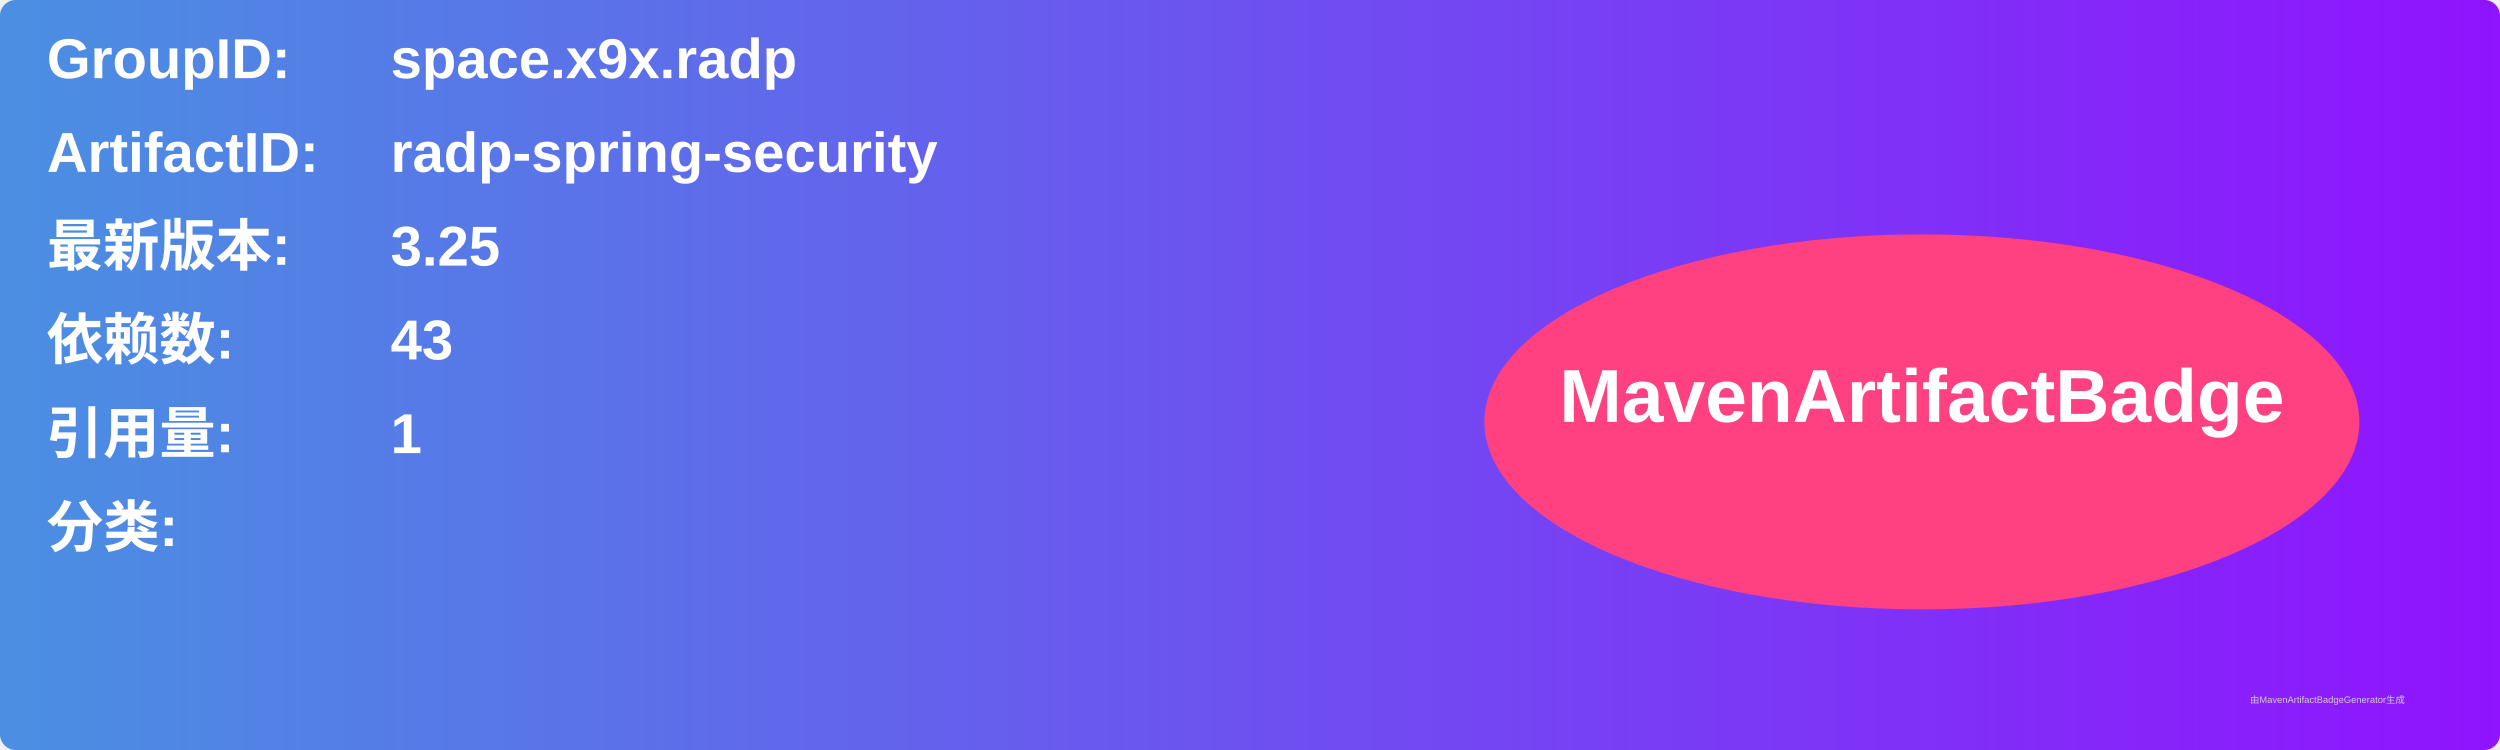
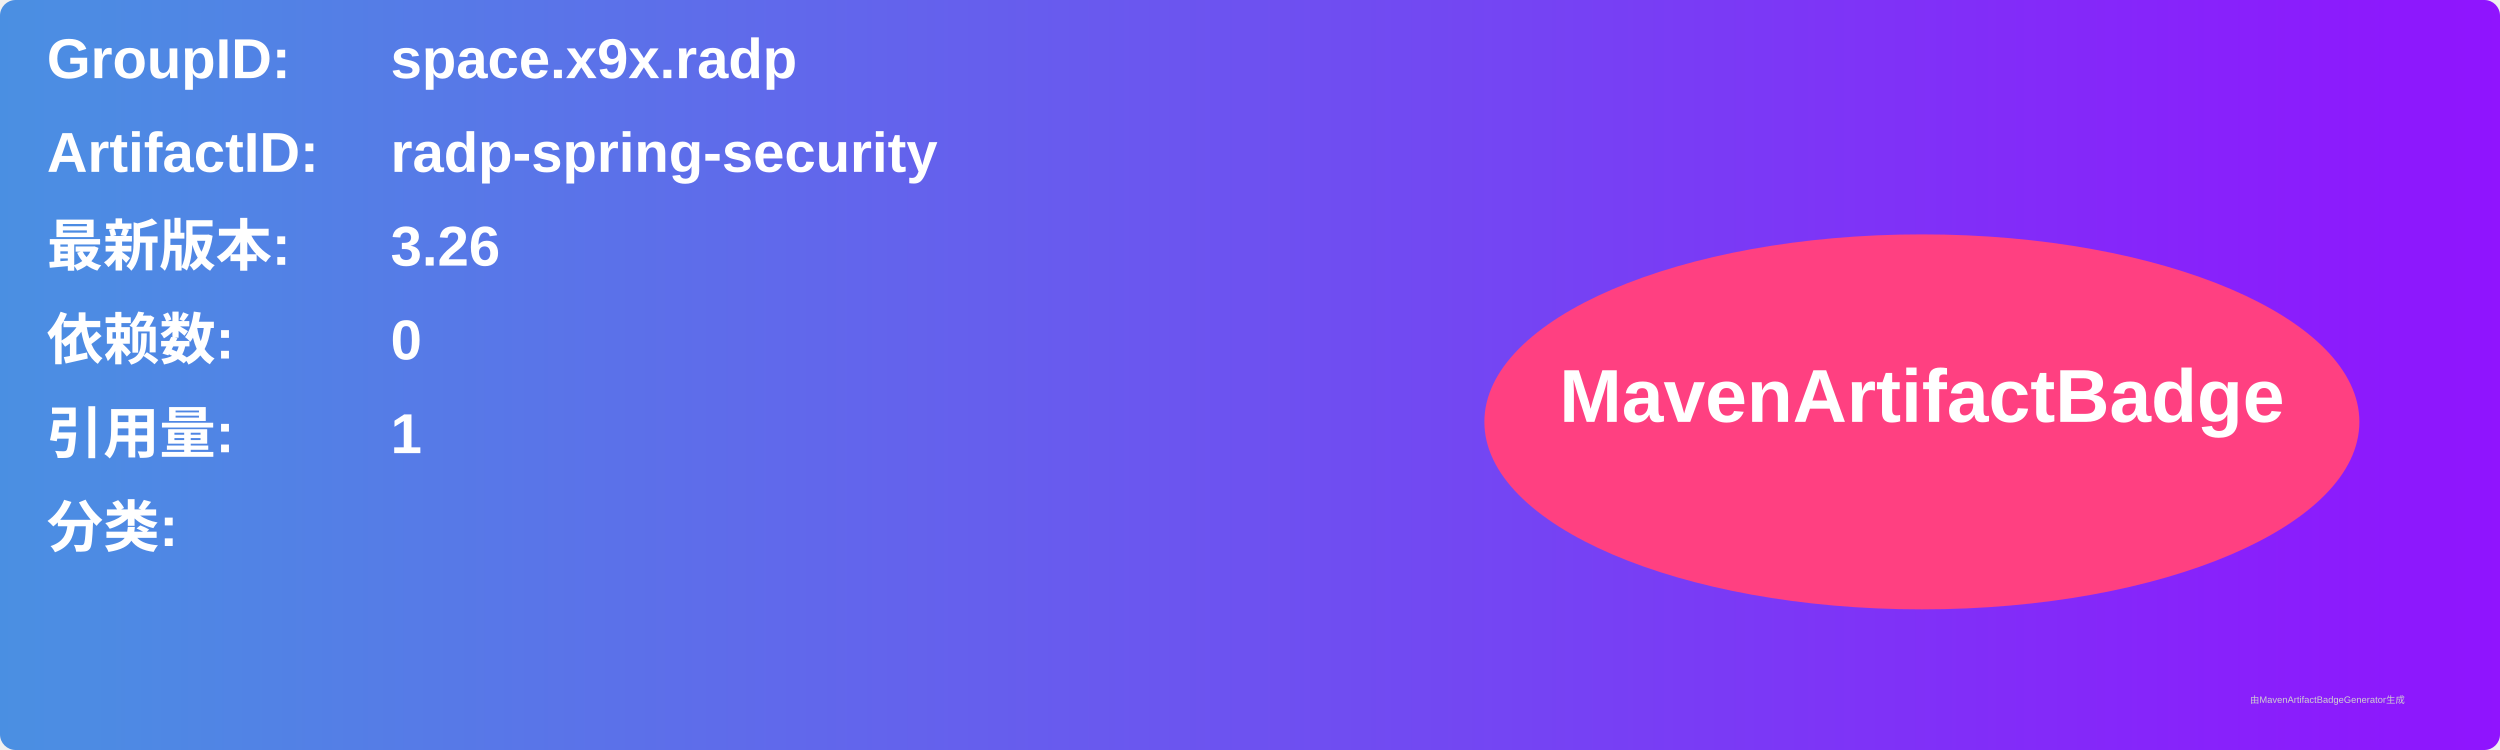
<svg xmlns="http://www.w3.org/2000/svg" width="800" height="240" viewBox="0 0 800 240">
  <linearGradient id="grad" x1="0%" y1="0%" x2="100%" y2="0%">
    <stop offset="0%" stop-color="#4a90e2" />
    <stop offset="100%" stop-color="#9013fe" />
  </linearGradient>
  <rect width="100%" height="100%" rx="5" ry="5" fill="url(#grad)" />
  <g transform="translate(15, 15)">
    <text x="0" y="10" font-family="Arial" font-size="18" fill="white" font-weight="bold" width="260">GroupID:</text>
    <text x="110" y="10" font-family="Arial" font-size="18" fill="white" font-weight="bold" width="460">space.x9x.radp</text>
    <text x="0" y="40" font-family="Arial" font-size="18" fill="white" font-weight="bold" width="260">ArtifactID:</text>
    <text x="110" y="40" font-family="Arial" font-size="18" fill="white" font-weight="bold" width="460">radp-spring-security</text>
    <text x="0" y="70" font-family="Arial" font-size="18" fill="white" font-weight="bold">最新版本:</text>
    <text x="110" y="70" font-family="Arial" font-size="18" fill="white" font-weight="bold">
-       <tspan font-weight="bold">3.25</tspan>
+       <tspan font-weight="bold">3.26</tspan>
    </text>
    <text x="0" y="100" font-family="Arial" font-size="18" fill="white" font-weight="bold">依赖数: </text>
    <text x="110" y="100" font-family="Arial" font-size="18" fill="white">
-       <tspan font-weight="bold">43</tspan>
+       <tspan font-weight="bold">0</tspan>
    </text>
    <text x="0" y="130" font-family="Arial" font-size="18" fill="white" font-weight="bold">引用量: </text>
    <text x="110" y="130" font-family="Arial" font-size="18" fill="white">
      <tspan font-weight="bold">1</tspan>
    </text>
    <text x="0" y="160" font-family="Arial" font-size="18" fill="white" font-weight="bold">分类:</text>
    <text x="10" y="190" font-family="Arial" font-size="10" fill="white">
      <tspan font-weight="bold" />
    </text>
    <ellipse cx="600" cy="120" rx="140" ry="60" fill="#ff4081" />
    <text x="600" y="120" text-anchor="middle" font-family="Arial" font-size="24" fill="white" font-weight="bold">MavenArtifactBadge</text>
  </g>
  <text x="720" y="225" font-family="Arial" font-size="3" fill="#d0d0d0">由MavenArtifactBadgeGenerator生成</text>
</svg>
